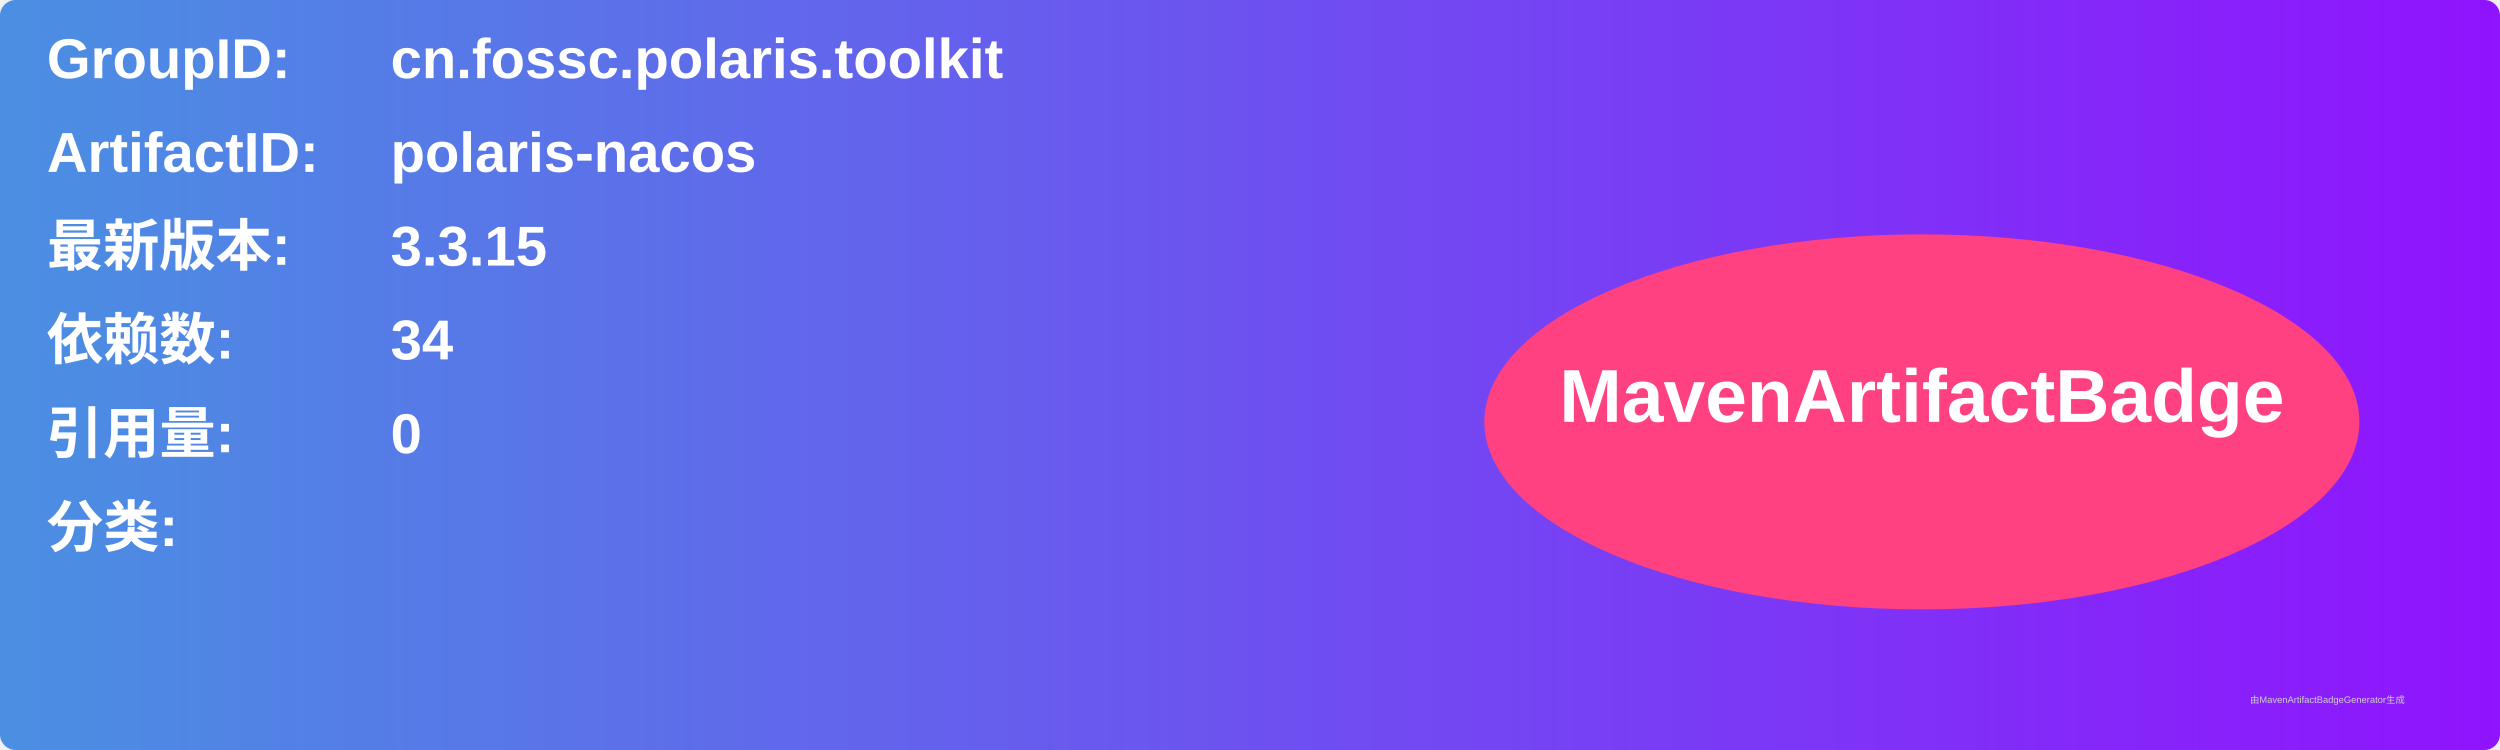
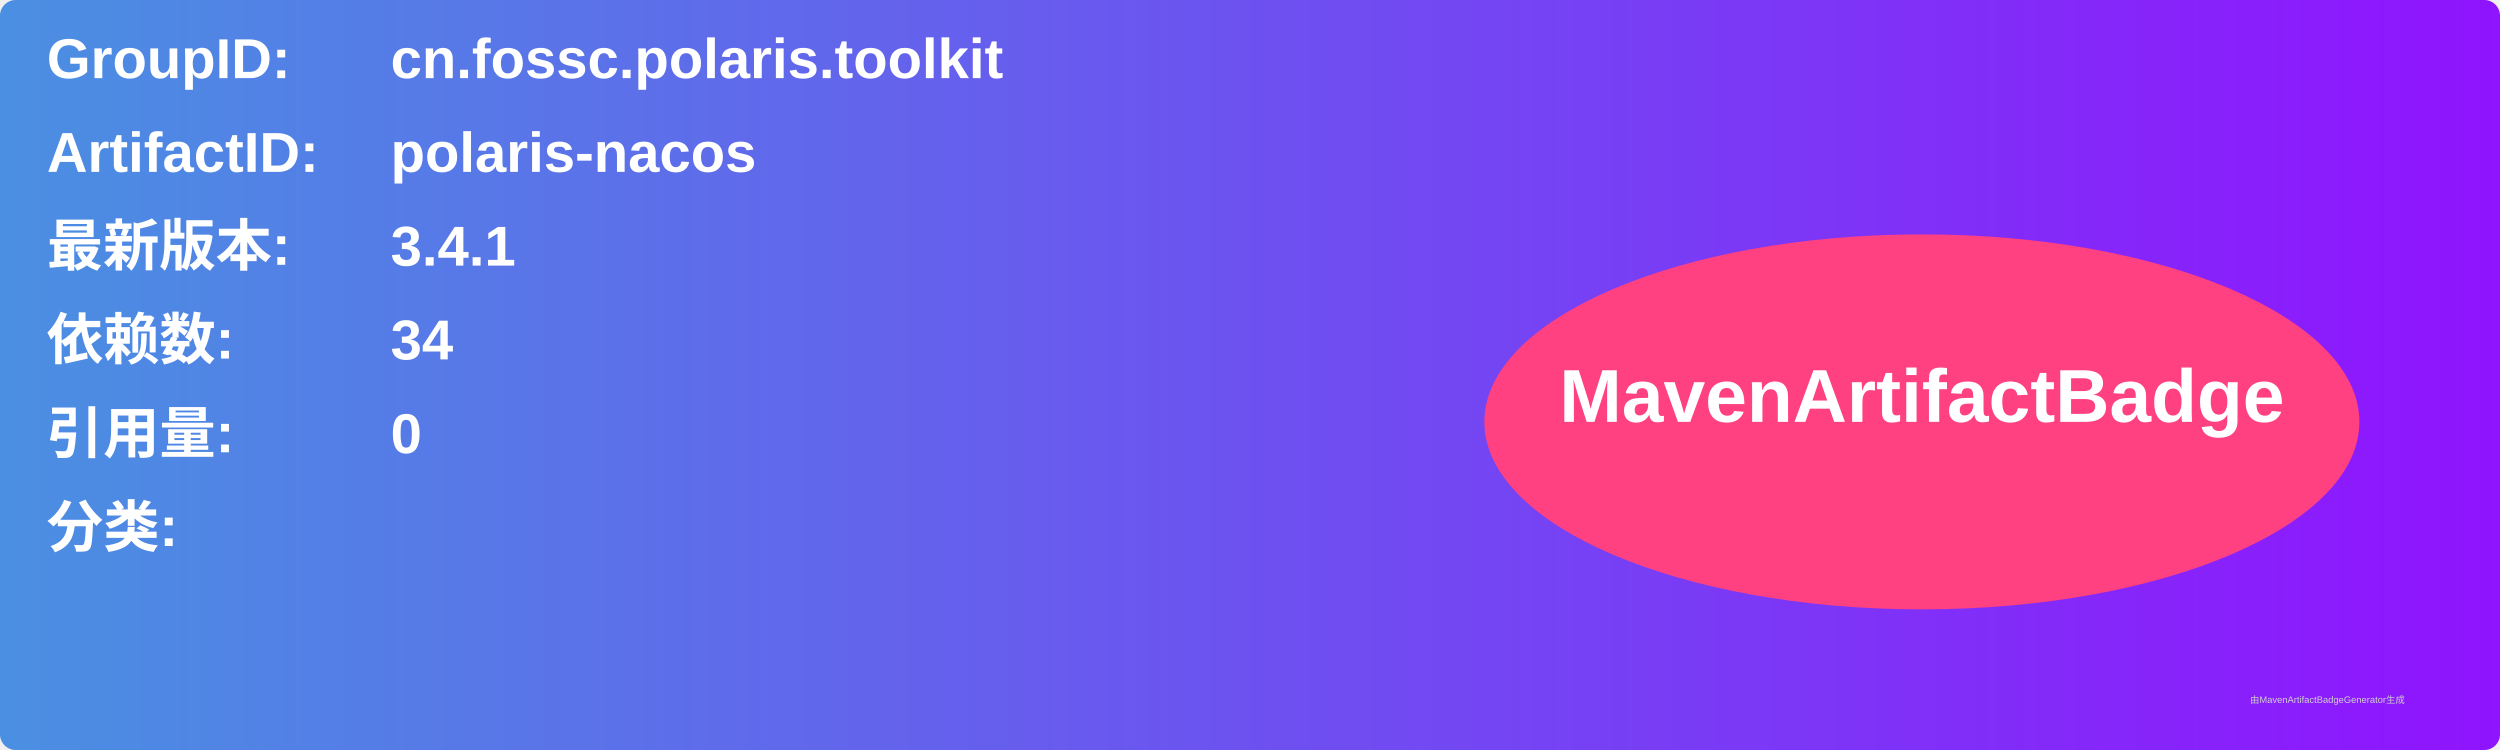
<svg xmlns="http://www.w3.org/2000/svg" width="800" height="240" viewBox="0 0 800 240">
  <linearGradient id="grad" x1="0%" y1="0%" x2="100%" y2="0%">
    <stop offset="0%" stop-color="#4a90e2" />
    <stop offset="100%" stop-color="#9013fe" />
  </linearGradient>
  <rect width="100%" height="100%" rx="5" ry="5" fill="url(#grad)" />
  <g transform="translate(15, 15)">
    <text x="0" y="10" font-family="Arial" font-size="18" fill="white" font-weight="bold" width="260">GroupID:</text>
    <text x="110" y="10" font-family="Arial" font-size="18" fill="white" font-weight="bold" width="460">cn.fossc.polaris.toolkit</text>
    <text x="0" y="40" font-family="Arial" font-size="18" fill="white" font-weight="bold" width="260">ArtifactID:</text>
    <text x="110" y="40" font-family="Arial" font-size="18" fill="white" font-weight="bold" width="460">polaris-nacos</text>
    <text x="0" y="70" font-family="Arial" font-size="18" fill="white" font-weight="bold">最新版本:</text>
    <text x="110" y="70" font-family="Arial" font-size="18" fill="white" font-weight="bold">
-       <tspan font-weight="bold">3.3.15</tspan>
+       <tspan font-weight="bold">3.4.1</tspan>
    </text>
    <text x="0" y="100" font-family="Arial" font-size="18" fill="white" font-weight="bold">依赖数: </text>
    <text x="110" y="100" font-family="Arial" font-size="18" fill="white">
      <tspan font-weight="bold">34</tspan>
    </text>
    <text x="0" y="130" font-family="Arial" font-size="18" fill="white" font-weight="bold">引用量: </text>
    <text x="110" y="130" font-family="Arial" font-size="18" fill="white">
      <tspan font-weight="bold">0</tspan>
    </text>
    <text x="0" y="160" font-family="Arial" font-size="18" fill="white" font-weight="bold">分类:</text>
    <text x="10" y="190" font-family="Arial" font-size="10" fill="white">
      <tspan font-weight="bold" />
    </text>
    <ellipse cx="600" cy="120" rx="140" ry="60" fill="#ff4081" />
    <text x="600" y="120" text-anchor="middle" font-family="Arial" font-size="24" fill="white" font-weight="bold">MavenArtifactBadge</text>
  </g>
  <text x="720" y="225" font-family="Arial" font-size="3" fill="#d0d0d0">由MavenArtifactBadgeGenerator生成</text>
</svg>
